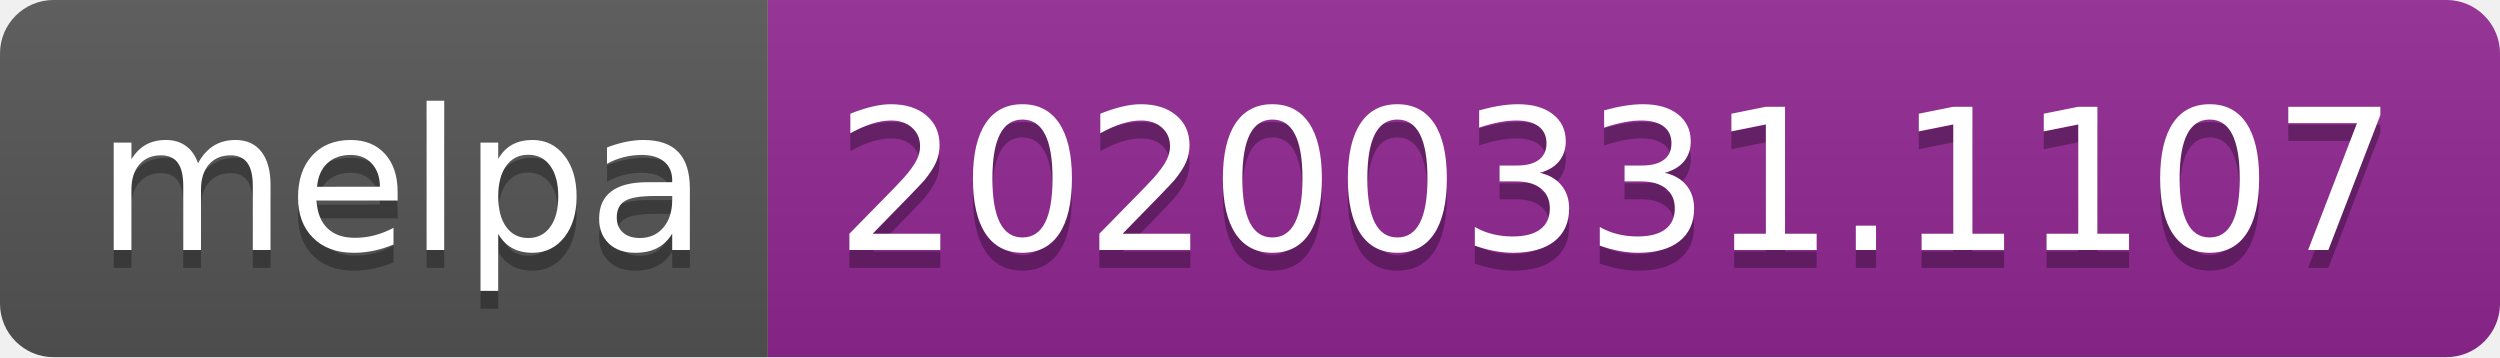
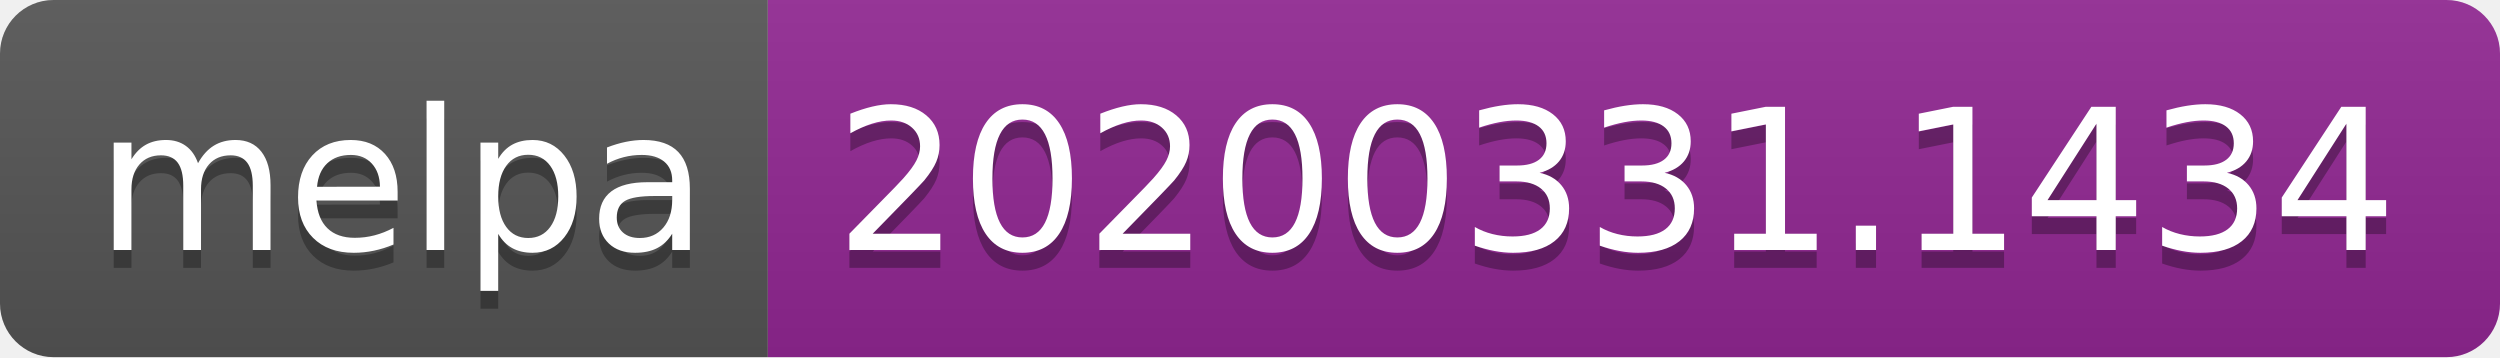
<svg xmlns="http://www.w3.org/2000/svg" width="140" height="20">
  <linearGradient id="b" x2="0" y2="100%">
    <stop offset="0" stop-color="#bbb" stop-opacity=".1" />
    <stop offset="1" stop-opacity=".1" />
  </linearGradient>
  <clipPath id="a">
    <rect width="140" height="20" rx="3" fill="#fff" />
  </clipPath>
  <g clip-path="url(#a)">
    <path fill="#555" d="M0 0h43v20H0z" />
    <path fill="#922793" d="M43 0h97v20H43z" />
    <path fill="url(#b)" d="M0 0h140v20H0z" />
  </g>
  <g fill="#fff" text-anchor="middle" font-family="DejaVu Sans,Verdana,Geneva,sans-serif" font-size="110">
    <text x="225" y="150" fill="#010101" fill-opacity=".3" transform="scale(.1)" textLength="330">melpa</text>
    <text x="225" y="140" transform="scale(.1)" textLength="330">melpa</text>
-     <text x="905" y="150" fill="#010101" fill-opacity=".3" transform="scale(.1)" textLength="870">20200331.1107</text>
-     <text x="905" y="140" transform="scale(.1)" textLength="870">20200331.1107</text>
+     <text x="905" y="150" fill="#010101" fill-opacity=".3" transform="scale(.1)" textLength="870">20200331.1434</text>
+     <text x="905" y="140" transform="scale(.1)" textLength="870">20200331.1434</text>
  </g>
</svg>
